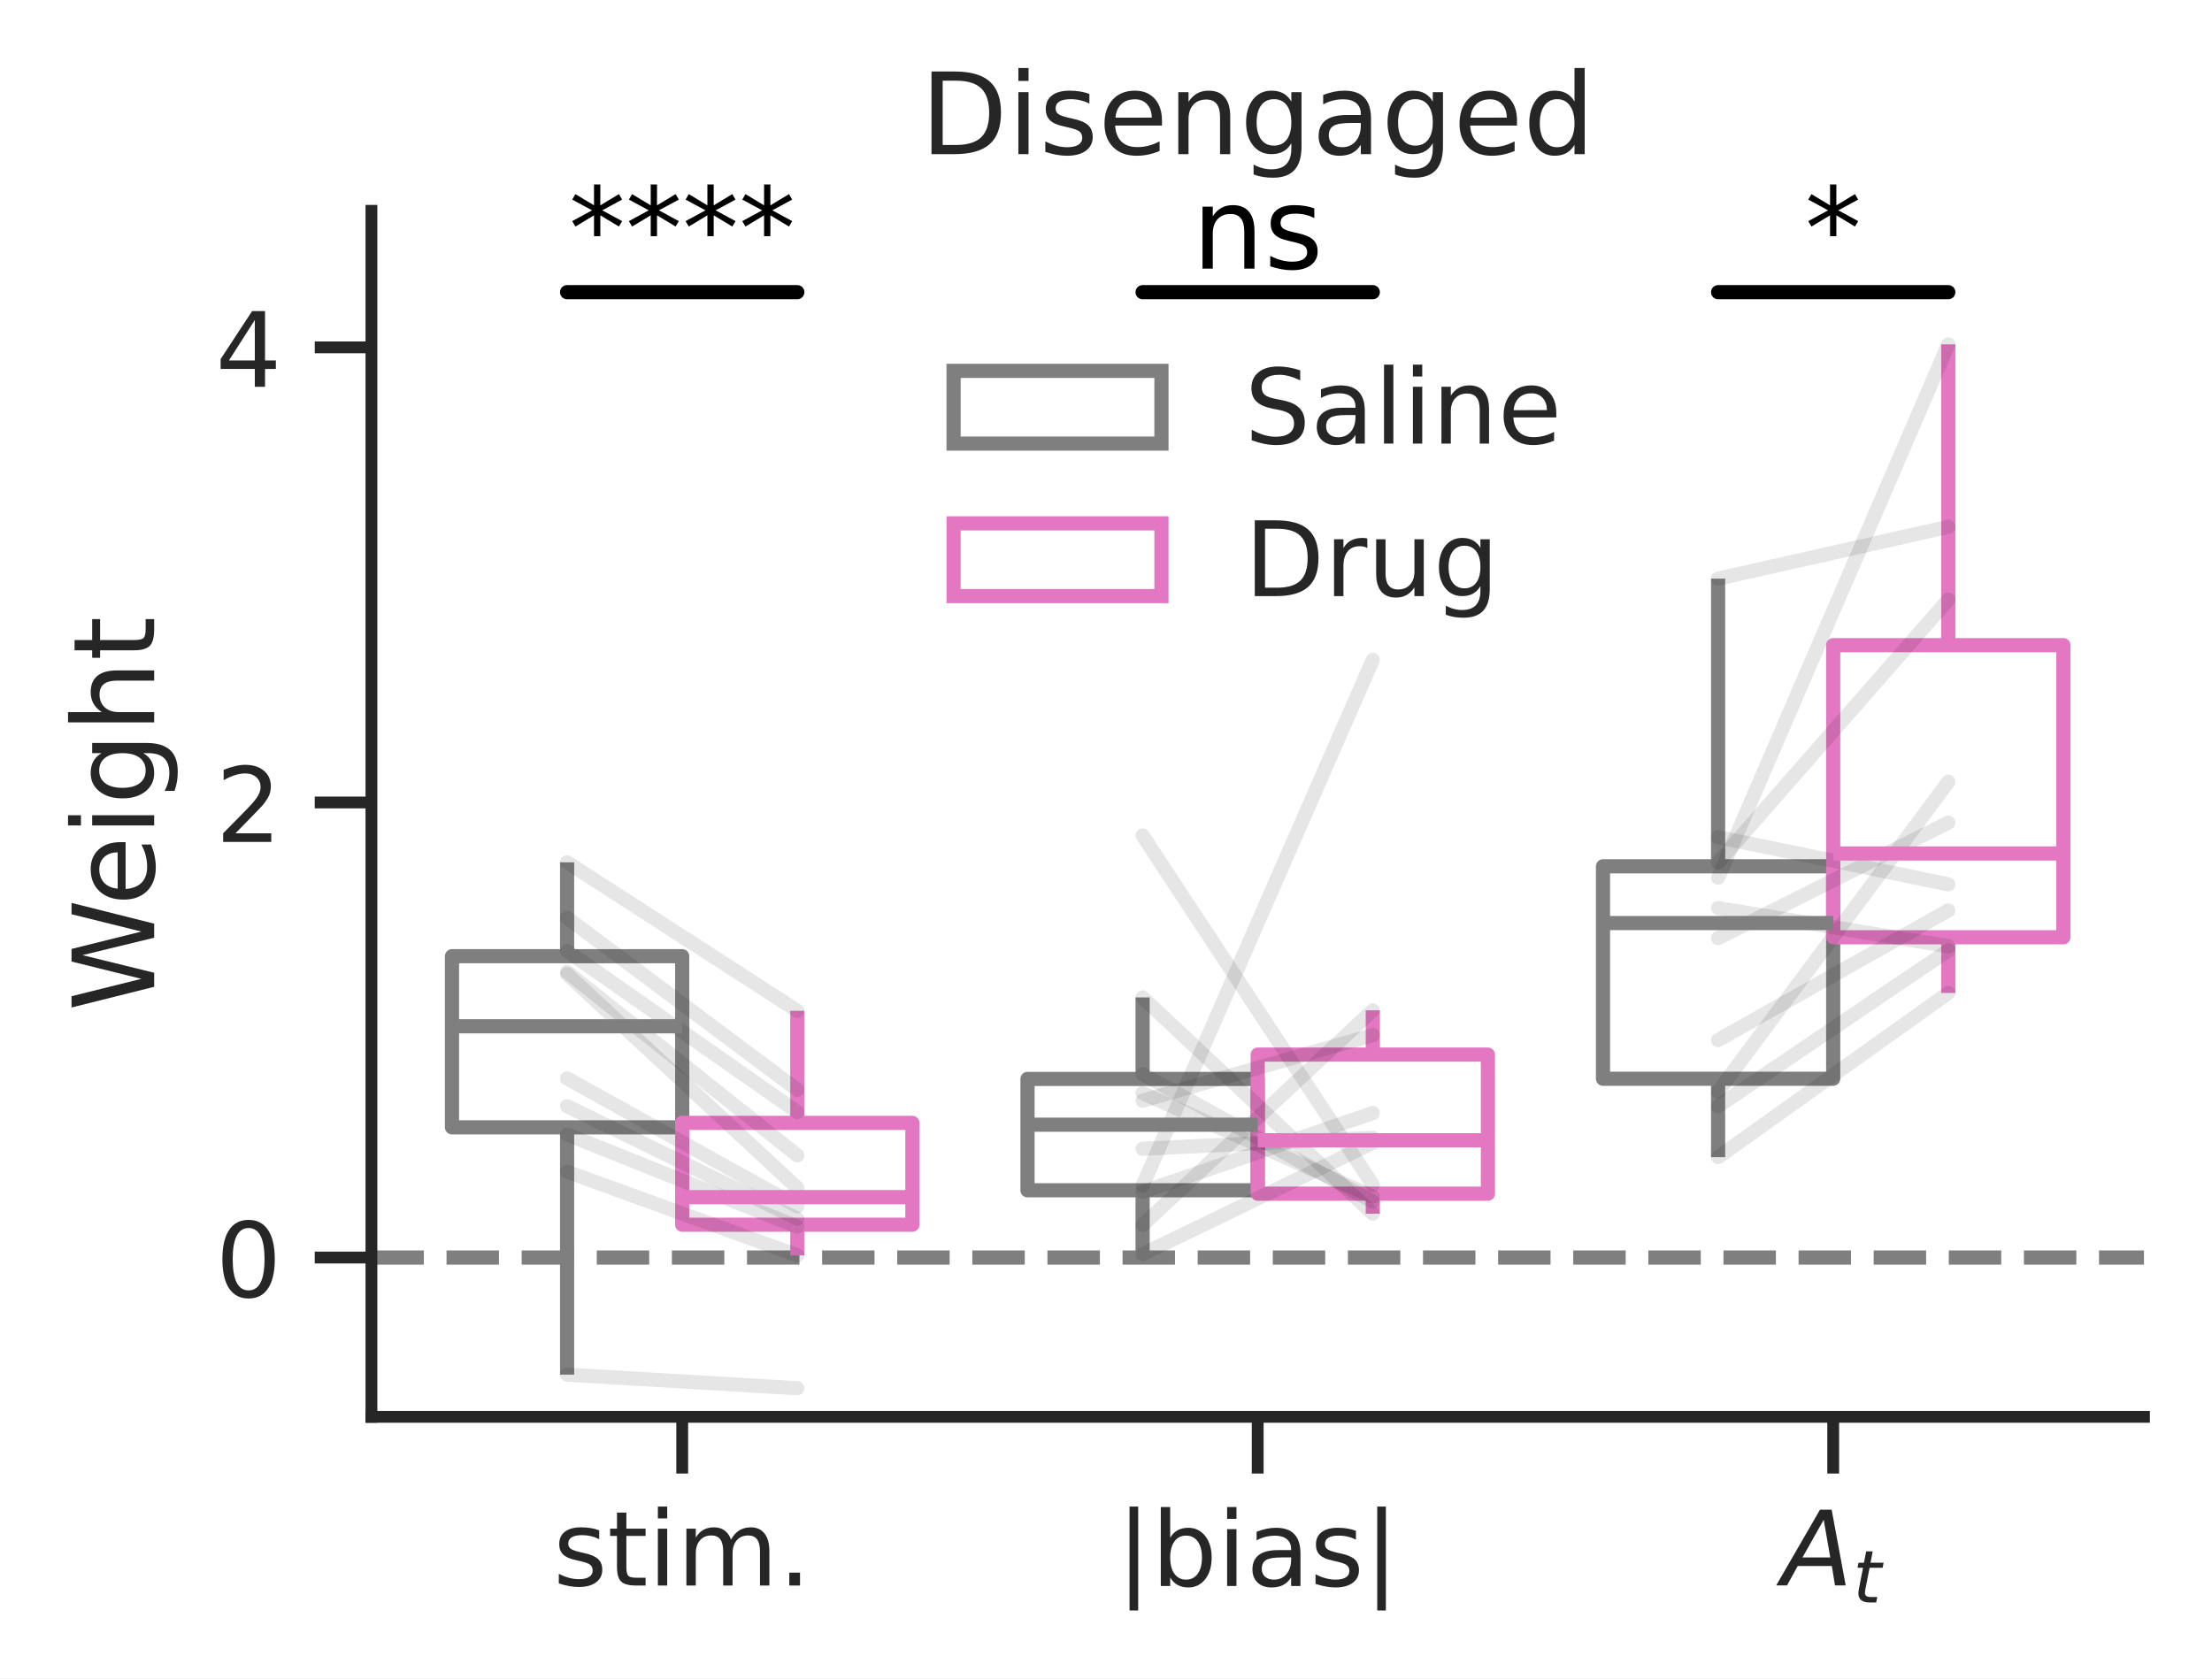
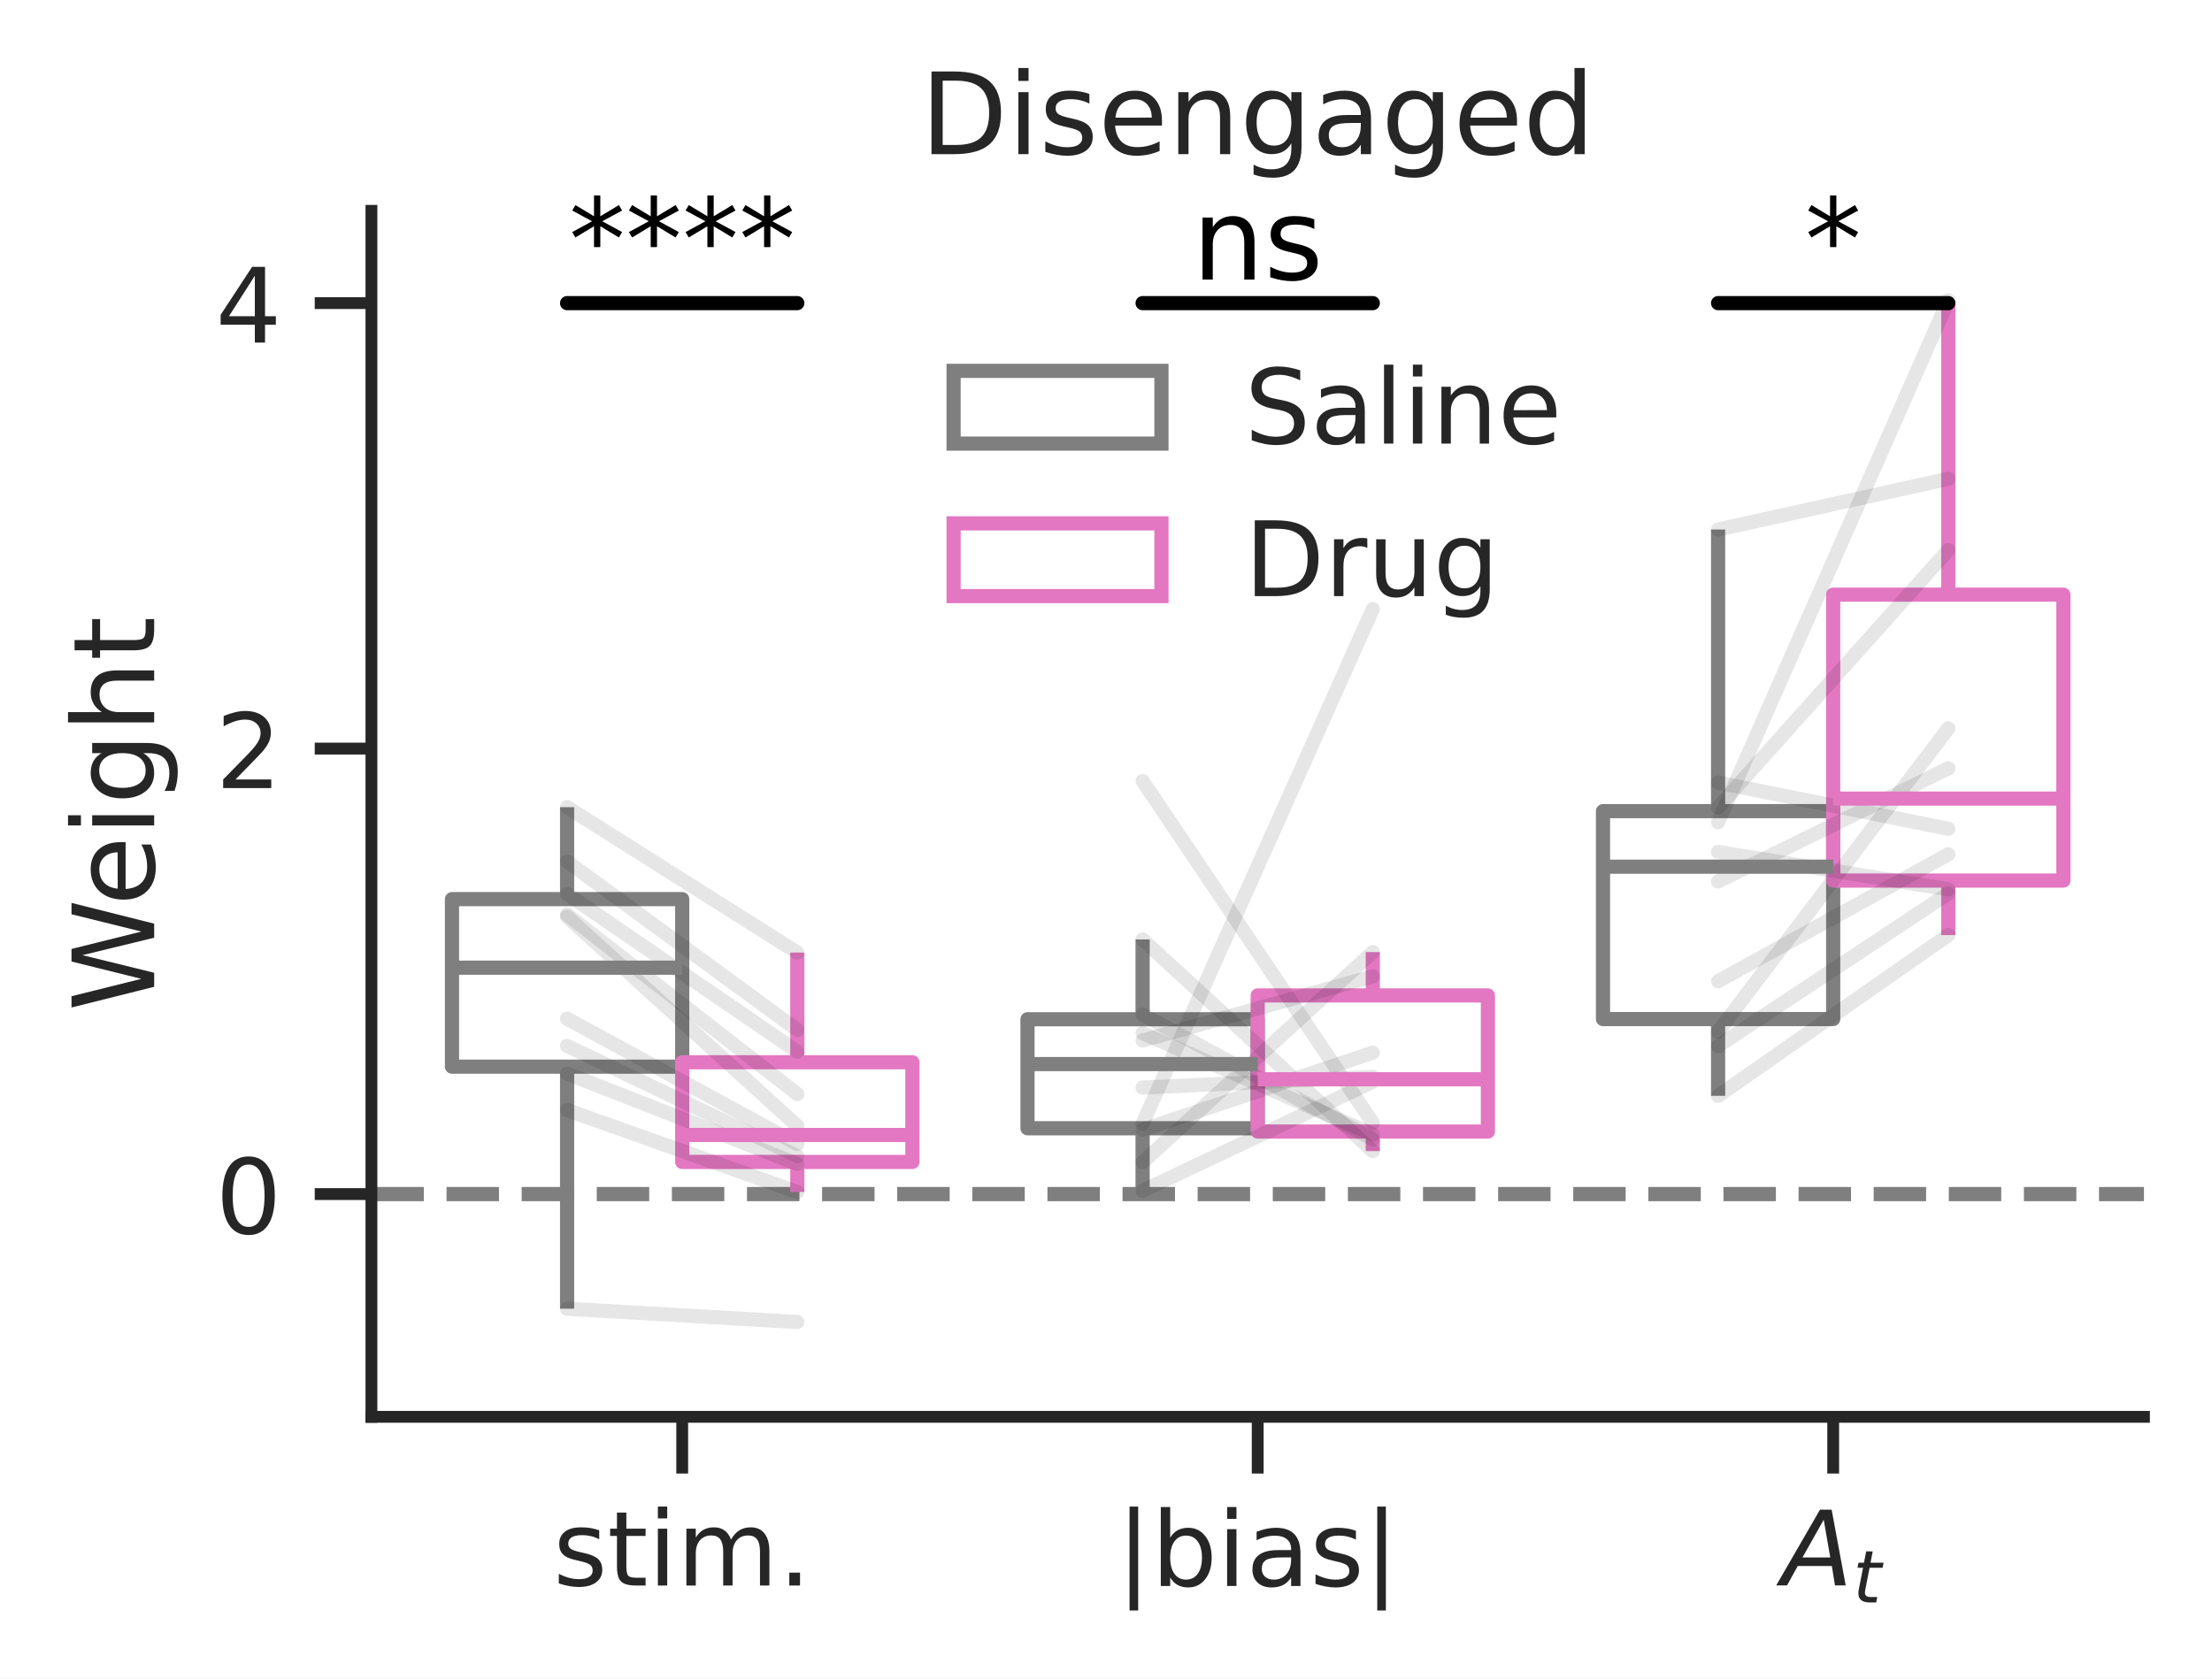
<svg xmlns="http://www.w3.org/2000/svg" xmlns:xlink="http://www.w3.org/1999/xlink" width="234.12pt" height="177.69pt" viewBox="0 0 234.12 177.69" version="1.1">
  <defs>
    <style type="text/css">*{stroke-linejoin: round; stroke-linecap: butt}</style>
  </defs>
  <g id="figure_1">
    <g id="patch_1">
      <path d="M 0 177.69  L 234.12 177.69  L 234.12 0  L 0 0  z " style="fill: #ffffff" />
    </g>
    <g id="axes_1">
      <g id="patch_2">
        <path d="M 39.312 149.99  L 226.92 149.99  L 226.92 22.318  L 39.312 22.318  z " style="fill: #ffffff" />
      </g>
      <g id="matplotlib.axis_1">
        <g id="xtick_1">
          <g id="line2d_1">
            <defs>
-               <path id="m1b01819661" d="M 0 0  L 0 6  " style="stroke: #262626; stroke-width: 1.25" />
+               <path id="m2afc6955aa" d="M 0 0  L 0 6  " style="stroke: #262626; stroke-width: 1.25" />
            </defs>
            <g>
-               <use xlink:href="#m1b01819661" x="72.205" y="149.99" style="fill: #262626; stroke: #262626; stroke-width: 1.25" />
+               <use xlink:href="#m2afc6955aa" x="72.205" y="149.99" style="fill: #262626; stroke: #262626; stroke-width: 1.25" />
            </g>
          </g>
          <g id="text_1">
            <g style="fill: #262626" transform="translate(58.55003 167.8478) scale(0.11 -0.11)">
              <defs>
                <path id="DejaVuSans-73" d="M 2834 3397  L 2834 2853  Q 2591 2978 2328 3040  Q 2066 3103 1784 3103  Q 1356 3103 1142 2972  Q 928 2841 928 2578  Q 928 2378 1081 2264  Q 1234 2150 1697 2047  L 1894 2003  Q 2506 1872 2764 1633  Q 3022 1394 3022 966  Q 3022 478 2636 193  Q 2250 -91 1575 -91  Q 1294 -91 989 -36  Q 684 19 347 128  L 347 722  Q 666 556 975 473  Q 1284 391 1588 391  Q 1994 391 2212 530  Q 2431 669 2431 922  Q 2431 1156 2273 1281  Q 2116 1406 1581 1522  L 1381 1569  Q 847 1681 609 1914  Q 372 2147 372 2553  Q 372 3047 722 3315  Q 1072 3584 1716 3584  Q 2034 3584 2315 3537  Q 2597 3491 2834 3397  z " transform="scale(0.015625)" />
                <path id="DejaVuSans-74" d="M 1172 4494  L 1172 3500  L 2356 3500  L 2356 3053  L 1172 3053  L 1172 1153  Q 1172 725 1289 603  Q 1406 481 1766 481  L 2356 481  L 2356 0  L 1766 0  Q 1100 0 847 248  Q 594 497 594 1153  L 594 3053  L 172 3053  L 172 3500  L 594 3500  L 594 4494  L 1172 4494  z " transform="scale(0.015625)" />
                <path id="DejaVuSans-69" d="M 603 3500  L 1178 3500  L 1178 0  L 603 0  L 603 3500  z M 603 4863  L 1178 4863  L 1178 4134  L 603 4134  L 603 4863  z " transform="scale(0.015625)" />
                <path id="DejaVuSans-6d" d="M 3328 2828  Q 3544 3216 3844 3400  Q 4144 3584 4550 3584  Q 5097 3584 5394 3201  Q 5691 2819 5691 2113  L 5691 0  L 5113 0  L 5113 2094  Q 5113 2597 4934 2840  Q 4756 3084 4391 3084  Q 3944 3084 3684 2787  Q 3425 2491 3425 1978  L 3425 0  L 2847 0  L 2847 2094  Q 2847 2600 2669 2842  Q 2491 3084 2119 3084  Q 1678 3084 1418 2786  Q 1159 2488 1159 1978  L 1159 0  L 581 0  L 581 3500  L 1159 3500  L 1159 2956  Q 1356 3278 1631 3431  Q 1906 3584 2284 3584  Q 2666 3584 2933 3390  Q 3200 3197 3328 2828  z " transform="scale(0.015625)" />
                <path id="DejaVuSans-2e" d="M 684 794  L 1344 794  L 1344 0  L 684 0  L 684 794  z " transform="scale(0.015625)" />
              </defs>
              <use xlink:href="#DejaVuSans-73" />
              <use xlink:href="#DejaVuSans-74" transform="translate(52.09961 0)" />
              <use xlink:href="#DejaVuSans-69" transform="translate(91.30859 0)" />
              <use xlink:href="#DejaVuSans-6d" transform="translate(119.0918 0)" />
              <use xlink:href="#DejaVuSans-2e" transform="translate(216.5039 0)" />
            </g>
          </g>
        </g>
        <g id="xtick_2">
          <g id="line2d_2">
            <g>
-               <use xlink:href="#m1b01819661" x="133.116" y="149.99" style="fill: #262626; stroke: #262626; stroke-width: 1.25" />
+               <use xlink:href="#m2afc6955aa" x="133.116" y="149.99" style="fill: #262626; stroke: #262626; stroke-width: 1.25" />
            </g>
          </g>
          <g id="text_2">
            <g style="fill: #262626" transform="translate(118.1552 167.8959) scale(0.11 -0.11)">
              <defs>
                <path id="DejaVuSans-7c" d="M 1344 4891  L 1344 -1509  L 813 -1509  L 813 4891  L 1344 4891  z " transform="scale(0.015625)" />
                <path id="DejaVuSans-62" d="M 3116 1747  Q 3116 2381 2855 2742  Q 2594 3103 2138 3103  Q 1681 3103 1420 2742  Q 1159 2381 1159 1747  Q 1159 1113 1420 752  Q 1681 391 2138 391  Q 2594 391 2855 752  Q 3116 1113 3116 1747  z M 1159 2969  Q 1341 3281 1617 3432  Q 1894 3584 2278 3584  Q 2916 3584 3314 3078  Q 3713 2572 3713 1747  Q 3713 922 3314 415  Q 2916 -91 2278 -91  Q 1894 -91 1617 61  Q 1341 213 1159 525  L 1159 0  L 581 0  L 581 4863  L 1159 4863  L 1159 2969  z " transform="scale(0.015625)" />
                <path id="DejaVuSans-61" d="M 2194 1759  Q 1497 1759 1228 1600  Q 959 1441 959 1056  Q 959 750 1161 570  Q 1363 391 1709 391  Q 2188 391 2477 730  Q 2766 1069 2766 1631  L 2766 1759  L 2194 1759  z M 3341 1997  L 3341 0  L 2766 0  L 2766 531  Q 2569 213 2275 61  Q 1981 -91 1556 -91  Q 1019 -91 701 211  Q 384 513 384 1019  Q 384 1609 779 1909  Q 1175 2209 1959 2209  L 2766 2209  L 2766 2266  Q 2766 2663 2505 2880  Q 2244 3097 1772 3097  Q 1472 3097 1187 3025  Q 903 2953 641 2809  L 641 3341  Q 956 3463 1253 3523  Q 1550 3584 1831 3584  Q 2591 3584 2966 3190  Q 3341 2797 3341 1997  z " transform="scale(0.015625)" />
              </defs>
              <use xlink:href="#DejaVuSans-7c" />
              <use xlink:href="#DejaVuSans-62" transform="translate(33.69141 0)" />
              <use xlink:href="#DejaVuSans-69" transform="translate(97.16797 0)" />
              <use xlink:href="#DejaVuSans-61" transform="translate(124.9512 0)" />
              <use xlink:href="#DejaVuSans-73" transform="translate(186.2305 0)" />
              <use xlink:href="#DejaVuSans-7c" transform="translate(238.3301 0)" />
            </g>
          </g>
        </g>
        <g id="xtick_3">
          <g id="line2d_3">
            <g>
-               <use xlink:href="#m1b01819661" x="194.027" y="149.99" style="fill: #262626; stroke: #262626; stroke-width: 1.25" />
+               <use xlink:href="#m2afc6955aa" x="194.027" y="149.99" style="fill: #262626; stroke: #262626; stroke-width: 1.25" />
            </g>
          </g>
          <g id="text_3">
            <g style="fill: #262626" transform="translate(188.5824 167.8478) scale(0.11 -0.11)">
              <defs>
                <path id="DejaVuSans-Oblique-41" d="M 2356 4666  L 3072 4666  L 3938 0  L 3278 0  L 3084 1197  L 984 1197  L 325 0  L -341 0  L 2356 4666  z M 2584 4044  L 1275 1722  L 2988 1722  L 2584 4044  z " transform="scale(0.015625)" />
                <path id="DejaVuSans-Oblique-74" d="M 2706 3500  L 2619 3053  L 1472 3053  L 1100 1153  Q 1081 1047 1072 975  Q 1063 903 1063 863  Q 1063 663 1183 572  Q 1303 481 1569 481  L 2150 481  L 2053 0  L 1503 0  Q 991 0 739 200  Q 488 400 488 806  Q 488 878 497 964  Q 506 1050 525 1153  L 897 3053  L 409 3053  L 500 3500  L 978 3500  L 1172 4494  L 1747 4494  L 1556 3500  L 2706 3500  z " transform="scale(0.015625)" />
              </defs>
              <use xlink:href="#DejaVuSans-Oblique-41" transform="translate(0 0.09375)" />
              <use xlink:href="#DejaVuSans-Oblique-74" transform="translate(68.4082 -16.3125) scale(0.7)" />
            </g>
          </g>
        </g>
      </g>
      <g id="matplotlib.axis_2">
        <g id="ytick_1">
          <g id="line2d_4">
            <defs>
-               <path id="m01fb4a9cd2" d="M 0 0  L -6 0  " style="stroke: #262626; stroke-width: 1.25" />
+               <path id="mc8a23ce15f" d="M 0 0  L -6 0  " style="stroke: #262626; stroke-width: 1.25" />
            </defs>
            <g>
-               <use xlink:href="#m01fb4a9cd2" x="39.312" y="133.127" style="fill: #262626; stroke: #262626; stroke-width: 1.25" />
+               <use xlink:href="#mc8a23ce15f" x="39.312" y="126.409" style="fill: #262626; stroke: #262626; stroke-width: 1.25" />
            </g>
          </g>
          <g id="text_4">
-             <g style="fill: #262626" transform="translate(22.81375 137.3064) scale(0.11 -0.11)">
+             <g style="fill: #262626" transform="translate(22.81375 130.5886) scale(0.11 -0.11)">
              <defs>
                <path id="DejaVuSans-30" d="M 2034 4250  Q 1547 4250 1301 3770  Q 1056 3291 1056 2328  Q 1056 1369 1301 889  Q 1547 409 2034 409  Q 2525 409 2770 889  Q 3016 1369 3016 2328  Q 3016 3291 2770 3770  Q 2525 4250 2034 4250  z M 2034 4750  Q 2819 4750 3233 4129  Q 3647 3509 3647 2328  Q 3647 1150 3233 529  Q 2819 -91 2034 -91  Q 1250 -91 836 529  Q 422 1150 422 2328  Q 422 3509 836 4129  Q 1250 4750 2034 4750  z " transform="scale(0.015625)" />
              </defs>
              <use xlink:href="#DejaVuSans-30" />
            </g>
          </g>
        </g>
        <g id="ytick_2">
          <g id="line2d_5">
            <g>
-               <use xlink:href="#m01fb4a9cd2" x="39.312" y="84.949" style="fill: #262626; stroke: #262626; stroke-width: 1.25" />
+               <use xlink:href="#mc8a23ce15f" x="39.312" y="79.249" style="fill: #262626; stroke: #262626; stroke-width: 1.25" />
            </g>
          </g>
          <g id="text_5">
-             <g style="fill: #262626" transform="translate(22.81375 89.12852) scale(0.11 -0.11)">
+             <g style="fill: #262626" transform="translate(22.81375 83.42848) scale(0.11 -0.11)">
              <defs>
                <path id="DejaVuSans-32" d="M 1228 531  L 3431 531  L 3431 0  L 469 0  L 469 531  Q 828 903 1448 1529  Q 2069 2156 2228 2338  Q 2531 2678 2651 2914  Q 2772 3150 2772 3378  Q 2772 3750 2511 3984  Q 2250 4219 1831 4219  Q 1534 4219 1204 4116  Q 875 4013 500 3803  L 500 4441  Q 881 4594 1212 4672  Q 1544 4750 1819 4750  Q 2544 4750 2975 4387  Q 3406 4025 3406 3419  Q 3406 3131 3298 2873  Q 3191 2616 2906 2266  Q 2828 2175 2409 1742  Q 1991 1309 1228 531  z " transform="scale(0.015625)" />
              </defs>
              <use xlink:href="#DejaVuSans-32" />
            </g>
          </g>
        </g>
        <g id="ytick_3">
          <g id="line2d_6">
            <g>
-               <use xlink:href="#m01fb4a9cd2" x="39.312" y="36.771" style="fill: #262626; stroke: #262626; stroke-width: 1.25" />
+               <use xlink:href="#mc8a23ce15f" x="39.312" y="32.089" style="fill: #262626; stroke: #262626; stroke-width: 1.25" />
            </g>
          </g>
          <g id="text_6">
-             <g style="fill: #262626" transform="translate(22.81375 40.95063) scale(0.11 -0.11)">
+             <g style="fill: #262626" transform="translate(22.81375 36.26836) scale(0.11 -0.11)">
              <defs>
                <path id="DejaVuSans-34" d="M 2419 4116  L 825 1625  L 2419 1625  L 2419 4116  z M 2253 4666  L 3047 4666  L 3047 1625  L 3713 1625  L 3713 1100  L 3047 1100  L 3047 0  L 2419 0  L 2419 1100  L 313 1100  L 313 1709  L 2253 4666  z " transform="scale(0.015625)" />
              </defs>
              <use xlink:href="#DejaVuSans-34" />
            </g>
          </g>
        </g>
        <g id="text_7">
          <g style="fill: #262626" transform="translate(16.31812 107.0563) rotate(-90) scale(0.12 -0.12)">
            <defs>
              <path id="DejaVuSans-57" d="M 213 4666  L 850 4666  L 1831 722  L 2809 4666  L 3519 4666  L 4500 722  L 5478 4666  L 6119 4666  L 4947 0  L 4153 0  L 3169 4050  L 2175 0  L 1381 0  L 213 4666  z " transform="scale(0.015625)" />
              <path id="DejaVuSans-65" d="M 3597 1894  L 3597 1613  L 953 1613  Q 991 1019 1311 708  Q 1631 397 2203 397  Q 2534 397 2845 478  Q 3156 559 3463 722  L 3463 178  Q 3153 47 2828 -22  Q 2503 -91 2169 -91  Q 1331 -91 842 396  Q 353 884 353 1716  Q 353 2575 817 3079  Q 1281 3584 2069 3584  Q 2775 3584 3186 3129  Q 3597 2675 3597 1894  z M 3022 2063  Q 3016 2534 2758 2815  Q 2500 3097 2075 3097  Q 1594 3097 1305 2825  Q 1016 2553 972 2059  L 3022 2063  z " transform="scale(0.015625)" />
              <path id="DejaVuSans-67" d="M 2906 1791  Q 2906 2416 2648 2759  Q 2391 3103 1925 3103  Q 1463 3103 1205 2759  Q 947 2416 947 1791  Q 947 1169 1205 825  Q 1463 481 1925 481  Q 2391 481 2648 825  Q 2906 1169 2906 1791  z M 3481 434  Q 3481 -459 3084 -895  Q 2688 -1331 1869 -1331  Q 1566 -1331 1297 -1286  Q 1028 -1241 775 -1147  L 775 -588  Q 1028 -725 1275 -790  Q 1522 -856 1778 -856  Q 2344 -856 2625 -561  Q 2906 -266 2906 331  L 2906 616  Q 2728 306 2450 153  Q 2172 0 1784 0  Q 1141 0 747 490  Q 353 981 353 1791  Q 353 2603 747 3093  Q 1141 3584 1784 3584  Q 2172 3584 2450 3431  Q 2728 3278 2906 2969  L 2906 3500  L 3481 3500  L 3481 434  z " transform="scale(0.015625)" />
              <path id="DejaVuSans-68" d="M 3513 2113  L 3513 0  L 2938 0  L 2938 2094  Q 2938 2591 2744 2837  Q 2550 3084 2163 3084  Q 1697 3084 1428 2787  Q 1159 2491 1159 1978  L 1159 0  L 581 0  L 581 4863  L 1159 4863  L 1159 2956  Q 1366 3272 1645 3428  Q 1925 3584 2291 3584  Q 2894 3584 3203 3211  Q 3513 2838 3513 2113  z " transform="scale(0.015625)" />
            </defs>
            <use xlink:href="#DejaVuSans-57" />
            <use xlink:href="#DejaVuSans-65" transform="translate(93.00195 0)" />
            <use xlink:href="#DejaVuSans-69" transform="translate(154.5254 0)" />
            <use xlink:href="#DejaVuSans-67" transform="translate(182.3086 0)" />
            <use xlink:href="#DejaVuSans-68" transform="translate(245.7852 0)" />
            <use xlink:href="#DejaVuSans-74" transform="translate(309.1641 0)" />
          </g>
        </g>
      </g>
      <g id="patch_3">
-         <path d="M 72.205 133.127  L 72.205 133.127  L 72.205 133.127  L 72.205 133.127  L 72.205 133.127  z " clip-path="url(#p463e6bb4c5)" style="fill: none; stroke: #7f7f7f; stroke-width: 1.5; stroke-linejoin: miter" />
+         <path d="M 72.205 126.409  L 72.205 126.409  L 72.205 126.409  L 72.205 126.409  L 72.205 126.409  z " clip-path="url(#p163ed04d65)" style="fill: none; stroke: #7f7f7f; stroke-width: 1.5; stroke-linejoin: miter" />
      </g>
      <g id="patch_4">
-         <path d="M 72.205 133.127  L 72.205 133.127  L 72.205 133.127  L 72.205 133.127  L 72.205 133.127  z " clip-path="url(#p463e6bb4c5)" style="fill: none; stroke: #e377c2; stroke-width: 1.5; stroke-linejoin: miter" />
+         <path d="M 72.205 126.409  L 72.205 126.409  L 72.205 126.409  L 72.205 126.409  L 72.205 126.409  z " clip-path="url(#p163ed04d65)" style="fill: none; stroke: #e377c2; stroke-width: 1.5; stroke-linejoin: miter" />
      </g>
      <g id="line2d_7">
-         <path d="M 39.312 133.127  L 226.92 133.127  " clip-path="url(#p463e6bb4c5)" style="fill: none; stroke-dasharray: 5.55,2.4; stroke-dashoffset: 0; stroke: #7f7f7f; stroke-width: 1.5" />
+         <path d="M 39.312 126.409  L 226.92 126.409  " clip-path="url(#p163ed04d65)" style="fill: none; stroke-dasharray: 5.55,2.4; stroke-dashoffset: 0; stroke: #7f7f7f; stroke-width: 1.5" />
      </g>
      <g id="line2d_8">
-         <path d="M 47.84 119.346  L 72.205 119.346  L 72.205 101.226  L 47.84 101.226  L 47.84 119.346  " clip-path="url(#p463e6bb4c5)" style="fill: none; stroke: #7f7f7f; stroke-width: 1.5; stroke-linecap: round" />
+         <path d="M 47.84 112.92  L 72.205 112.92  L 72.205 95.182  L 47.84 95.182  L 47.84 112.92  " clip-path="url(#p163ed04d65)" style="fill: none; stroke: #7f7f7f; stroke-width: 1.5; stroke-linecap: round" />
      </g>
      <g id="line2d_9">
-         <path d="M 60.022 119.346  L 60.022 145.525  " clip-path="url(#p463e6bb4c5)" style="fill: none; stroke: #7f7f7f; stroke-width: 1.5" />
+         <path d="M 60.022 112.92  L 60.022 138.545  " clip-path="url(#p163ed04d65)" style="fill: none; stroke: #7f7f7f; stroke-width: 1.5" />
      </g>
      <g id="line2d_10">
-         <path d="M 60.022 101.226  L 60.022 91.286  " clip-path="url(#p463e6bb4c5)" style="fill: none; stroke: #7f7f7f; stroke-width: 1.5" />
+         <path d="M 60.022 95.182  L 60.022 85.452  " clip-path="url(#p163ed04d65)" style="fill: none; stroke: #7f7f7f; stroke-width: 1.5" />
      </g>
      <g id="line2d_11">
-         <path d="M 108.751 126.009  L 133.116 126.009  L 133.116 114.218  L 108.751 114.218  L 108.751 126.009  " clip-path="url(#p463e6bb4c5)" style="fill: none; stroke: #7f7f7f; stroke-width: 1.5; stroke-linecap: round" />
+         <path d="M 108.751 119.442  L 133.116 119.442  L 133.116 107.9  L 108.751 107.9  L 108.751 119.442  " clip-path="url(#p163ed04d65)" style="fill: none; stroke: #7f7f7f; stroke-width: 1.5; stroke-linecap: round" />
      </g>
      <g id="line2d_12">
-         <path d="M 120.934 126.009  L 120.934 132.768  " clip-path="url(#p463e6bb4c5)" style="fill: none; stroke: #7f7f7f; stroke-width: 1.5" />
+         <path d="M 120.934 119.442  L 120.934 126.058  " clip-path="url(#p163ed04d65)" style="fill: none; stroke: #7f7f7f; stroke-width: 1.5" />
      </g>
      <g id="line2d_13">
-         <path d="M 120.934 114.218  L 120.934 105.591  " clip-path="url(#p463e6bb4c5)" style="fill: none; stroke: #7f7f7f; stroke-width: 1.5" />
+         <path d="M 120.934 107.9  L 120.934 99.455  " clip-path="url(#p163ed04d65)" style="fill: none; stroke: #7f7f7f; stroke-width: 1.5" />
      </g>
      <g id="line2d_14">
-         <path d="M 169.663 114.199  L 194.027 114.199  L 194.027 91.71  L 169.663 91.71  L 169.663 114.199  " clip-path="url(#p463e6bb4c5)" style="fill: none; stroke: #7f7f7f; stroke-width: 1.5; stroke-linecap: round" />
+         <path d="M 169.663 107.881  L 194.027 107.881  L 194.027 85.867  L 169.663 85.867  L 169.663 107.881  " clip-path="url(#p163ed04d65)" style="fill: none; stroke: #7f7f7f; stroke-width: 1.5; stroke-linecap: round" />
      </g>
      <g id="line2d_15">
-         <path d="M 181.845 114.199  L 181.845 122.501  " clip-path="url(#p463e6bb4c5)" style="fill: none; stroke: #7f7f7f; stroke-width: 1.5" />
+         <path d="M 181.845 107.881  L 181.845 116.008  " clip-path="url(#p163ed04d65)" style="fill: none; stroke: #7f7f7f; stroke-width: 1.5" />
      </g>
      <g id="line2d_16">
-         <path d="M 181.845 91.71  L 181.845 61.259  " clip-path="url(#p463e6bb4c5)" style="fill: none; stroke: #7f7f7f; stroke-width: 1.5" />
+         <path d="M 181.845 85.867  L 181.845 56.059  " clip-path="url(#p163ed04d65)" style="fill: none; stroke: #7f7f7f; stroke-width: 1.5" />
      </g>
      <g id="line2d_17">
-         <path d="M 72.205 129.65  L 96.569 129.65  L 96.569 118.87  L 72.205 118.87  L 72.205 129.65  " clip-path="url(#p463e6bb4c5)" style="fill: none; stroke: #e377c2; stroke-width: 1.5; stroke-linecap: round" />
+         <path d="M 72.205 123.006  L 96.569 123.006  L 96.569 112.453  L 72.205 112.453  L 72.205 123.006  " clip-path="url(#p163ed04d65)" style="fill: none; stroke: #e377c2; stroke-width: 1.5; stroke-linecap: round" />
      </g>
      <g id="line2d_18">
-         <path d="M 84.387 129.65  L 84.387 132.899  " clip-path="url(#p463e6bb4c5)" style="fill: none; stroke: #e377c2; stroke-width: 1.5" />
+         <path d="M 84.387 123.006  L 84.387 126.186  " clip-path="url(#p163ed04d65)" style="fill: none; stroke: #e377c2; stroke-width: 1.5" />
      </g>
      <g id="line2d_19">
-         <path d="M 84.387 118.87  L 84.387 107.005  " clip-path="url(#p463e6bb4c5)" style="fill: none; stroke: #e377c2; stroke-width: 1.5" />
+         <path d="M 84.387 112.453  L 84.387 100.839  " clip-path="url(#p163ed04d65)" style="fill: none; stroke: #e377c2; stroke-width: 1.5" />
      </g>
      <g id="line2d_20">
-         <path d="M 133.116 126.365  L 157.481 126.365  L 157.481 111.643  L 133.116 111.643  L 133.116 126.365  " clip-path="url(#p463e6bb4c5)" style="fill: none; stroke: #e377c2; stroke-width: 1.5; stroke-linecap: round" />
+         <path d="M 133.116 119.79  L 157.481 119.79  L 157.481 105.379  L 133.116 105.379  L 133.116 119.79  " clip-path="url(#p163ed04d65)" style="fill: none; stroke: #e377c2; stroke-width: 1.5; stroke-linecap: round" />
      </g>
      <g id="line2d_21">
-         <path d="M 145.298 126.365  L 145.298 128.483  " clip-path="url(#p463e6bb4c5)" style="fill: none; stroke: #e377c2; stroke-width: 1.5" />
+         <path d="M 145.298 119.79  L 145.298 121.864  " clip-path="url(#p163ed04d65)" style="fill: none; stroke: #e377c2; stroke-width: 1.5" />
      </g>
      <g id="line2d_22">
-         <path d="M 145.298 111.643  L 145.298 106.955  " clip-path="url(#p463e6bb4c5)" style="fill: none; stroke: #e377c2; stroke-width: 1.5" />
+         <path d="M 145.298 105.379  L 145.298 100.79  " clip-path="url(#p163ed04d65)" style="fill: none; stroke: #e377c2; stroke-width: 1.5" />
      </g>
      <g id="line2d_23">
-         <path d="M 194.027 99.221  L 218.392 99.221  L 218.392 68.3  L 194.027 68.3  L 194.027 99.221  " clip-path="url(#p463e6bb4c5)" style="fill: none; stroke: #e377c2; stroke-width: 1.5; stroke-linecap: round" />
+         <path d="M 194.027 93.22  L 218.392 93.22  L 218.392 62.952  L 194.027 62.952  L 194.027 93.22  " clip-path="url(#p163ed04d65)" style="fill: none; stroke: #e377c2; stroke-width: 1.5; stroke-linecap: round" />
      </g>
      <g id="line2d_24">
-         <path d="M 206.21 99.221  L 206.21 105.118  " clip-path="url(#p463e6bb4c5)" style="fill: none; stroke: #e377c2; stroke-width: 1.5" />
+         <path d="M 206.21 93.22  L 206.21 98.992  " clip-path="url(#p163ed04d65)" style="fill: none; stroke: #e377c2; stroke-width: 1.5" />
      </g>
      <g id="line2d_25">
-         <path d="M 206.21 68.3  L 206.21 36.457  " clip-path="url(#p463e6bb4c5)" style="fill: none; stroke: #e377c2; stroke-width: 1.5" />
+         <path d="M 206.21 62.952  L 206.21 31.781  " clip-path="url(#p163ed04d65)" style="fill: none; stroke: #e377c2; stroke-width: 1.5" />
      </g>
      <g id="line2d_26">
-         <path d="M 60.022 145.525  L 84.387 146.959  " clip-path="url(#p463e6bb4c5)" style="fill: none; stroke: #000000; stroke-opacity: 0.1; stroke-width: 1.5; stroke-linecap: round" />
+         <path d="M 60.022 138.545  L 84.387 139.949  " clip-path="url(#p163ed04d65)" style="fill: none; stroke: #000000; stroke-opacity: 0.1; stroke-width: 1.5; stroke-linecap: round" />
      </g>
      <g id="line2d_27">
-         <path d="M 60.022 124.039  L 84.387 132.899  " clip-path="url(#p463e6bb4c5)" style="fill: none; stroke: #000000; stroke-opacity: 0.1; stroke-width: 1.5; stroke-linecap: round" />
+         <path d="M 60.022 117.513  L 84.387 126.186  " clip-path="url(#p163ed04d65)" style="fill: none; stroke: #000000; stroke-opacity: 0.1; stroke-width: 1.5; stroke-linecap: round" />
      </g>
      <g id="line2d_28">
-         <path d="M 60.022 120.096  L 84.387 129.86  " clip-path="url(#p463e6bb4c5)" style="fill: none; stroke: #000000; stroke-opacity: 0.1; stroke-width: 1.5; stroke-linecap: round" />
+         <path d="M 60.022 113.653  L 84.387 123.211  " clip-path="url(#p163ed04d65)" style="fill: none; stroke: #000000; stroke-opacity: 0.1; stroke-width: 1.5; stroke-linecap: round" />
      </g>
      <g id="line2d_29">
-         <path d="M 60.022 117.099  L 84.387 129.02  " clip-path="url(#p463e6bb4c5)" style="fill: none; stroke: #000000; stroke-opacity: 0.1; stroke-width: 1.5; stroke-linecap: round" />
+         <path d="M 60.022 110.72  L 84.387 122.389  " clip-path="url(#p163ed04d65)" style="fill: none; stroke: #000000; stroke-opacity: 0.1; stroke-width: 1.5; stroke-linecap: round" />
      </g>
      <g id="line2d_30">
-         <path d="M 60.022 114.161  L 84.387 127.705  " clip-path="url(#p463e6bb4c5)" style="fill: none; stroke: #000000; stroke-opacity: 0.1; stroke-width: 1.5; stroke-linecap: round" />
+         <path d="M 60.022 107.844  L 84.387 121.101  " clip-path="url(#p163ed04d65)" style="fill: none; stroke: #000000; stroke-opacity: 0.1; stroke-width: 1.5; stroke-linecap: round" />
      </g>
      <g id="line2d_31">
-         <path d="M 60.022 103.122  L 84.387 125.76  " clip-path="url(#p463e6bb4c5)" style="fill: none; stroke: #000000; stroke-opacity: 0.1; stroke-width: 1.5; stroke-linecap: round" />
+         <path d="M 60.022 97.038  L 84.387 119.198  " clip-path="url(#p163ed04d65)" style="fill: none; stroke: #000000; stroke-opacity: 0.1; stroke-width: 1.5; stroke-linecap: round" />
      </g>
      <g id="line2d_32">
-         <path d="M 60.022 102.896  L 84.387 122.309  " clip-path="url(#p463e6bb4c5)" style="fill: none; stroke: #000000; stroke-opacity: 0.1; stroke-width: 1.5; stroke-linecap: round" />
+         <path d="M 60.022 96.817  L 84.387 115.819  " clip-path="url(#p163ed04d65)" style="fill: none; stroke: #000000; stroke-opacity: 0.1; stroke-width: 1.5; stroke-linecap: round" />
      </g>
      <g id="line2d_33">
-         <path d="M 60.022 100.669  L 84.387 117.724  " clip-path="url(#p463e6bb4c5)" style="fill: none; stroke: #000000; stroke-opacity: 0.1; stroke-width: 1.5; stroke-linecap: round" />
+         <path d="M 60.022 94.637  L 84.387 111.331  " clip-path="url(#p163ed04d65)" style="fill: none; stroke: #000000; stroke-opacity: 0.1; stroke-width: 1.5; stroke-linecap: round" />
      </g>
      <g id="line2d_34">
-         <path d="M 60.022 97.16  L 84.387 115.37  " clip-path="url(#p463e6bb4c5)" style="fill: none; stroke: #000000; stroke-opacity: 0.1; stroke-width: 1.5; stroke-linecap: round" />
+         <path d="M 60.022 91.202  L 84.387 109.027  " clip-path="url(#p163ed04d65)" style="fill: none; stroke: #000000; stroke-opacity: 0.1; stroke-width: 1.5; stroke-linecap: round" />
      </g>
      <g id="line2d_35">
-         <path d="M 60.022 91.286  L 84.387 107.005  " clip-path="url(#p463e6bb4c5)" style="fill: none; stroke: #000000; stroke-opacity: 0.1; stroke-width: 1.5; stroke-linecap: round" />
+         <path d="M 60.022 85.452  L 84.387 100.839  " clip-path="url(#p163ed04d65)" style="fill: none; stroke: #000000; stroke-opacity: 0.1; stroke-width: 1.5; stroke-linecap: round" />
      </g>
      <g id="line2d_36">
-         <path d="M 120.934 88.452  L 145.298 125.423  " clip-path="url(#p463e6bb4c5)" style="fill: none; stroke: #000000; stroke-opacity: 0.1; stroke-width: 1.5; stroke-linecap: round" />
+         <path d="M 120.934 82.678  L 145.298 118.868  " clip-path="url(#p163ed04d65)" style="fill: none; stroke: #000000; stroke-opacity: 0.1; stroke-width: 1.5; stroke-linecap: round" />
      </g>
      <g id="line2d_37">
-         <path d="M 120.934 132.768  L 145.298 120.975  " clip-path="url(#p463e6bb4c5)" style="fill: none; stroke: #000000; stroke-opacity: 0.1; stroke-width: 1.5; stroke-linecap: round" />
+         <path d="M 120.934 126.058  L 145.298 114.514  " clip-path="url(#p163ed04d65)" style="fill: none; stroke: #000000; stroke-opacity: 0.1; stroke-width: 1.5; stroke-linecap: round" />
      </g>
      <g id="line2d_38">
-         <path d="M 120.934 113.718  L 145.298 127.213  " clip-path="url(#p463e6bb4c5)" style="fill: none; stroke: #000000; stroke-opacity: 0.1; stroke-width: 1.5; stroke-linecap: round" />
+         <path d="M 120.934 107.41  L 145.298 120.62  " clip-path="url(#p163ed04d65)" style="fill: none; stroke: #000000; stroke-opacity: 0.1; stroke-width: 1.5; stroke-linecap: round" />
      </g>
      <g id="line2d_39">
-         <path d="M 120.934 115.719  L 145.298 126.679  " clip-path="url(#p463e6bb4c5)" style="fill: none; stroke: #000000; stroke-opacity: 0.1; stroke-width: 1.5; stroke-linecap: round" />
+         <path d="M 120.934 109.369  L 145.298 120.097  " clip-path="url(#p163ed04d65)" style="fill: none; stroke: #000000; stroke-opacity: 0.1; stroke-width: 1.5; stroke-linecap: round" />
      </g>
      <g id="line2d_40">
-         <path d="M 120.934 126.176  L 145.298 117.83  " clip-path="url(#p463e6bb4c5)" style="fill: none; stroke: #000000; stroke-opacity: 0.1; stroke-width: 1.5; stroke-linecap: round" />
+         <path d="M 120.934 119.605  L 145.298 111.435  " clip-path="url(#p163ed04d65)" style="fill: none; stroke: #000000; stroke-opacity: 0.1; stroke-width: 1.5; stroke-linecap: round" />
      </g>
      <g id="line2d_41">
-         <path d="M 120.934 125.509  L 145.298 69.854  " clip-path="url(#p463e6bb4c5)" style="fill: none; stroke: #000000; stroke-opacity: 0.1; stroke-width: 1.5; stroke-linecap: round" />
+         <path d="M 120.934 118.952  L 145.298 64.473  " clip-path="url(#p163ed04d65)" style="fill: none; stroke: #000000; stroke-opacity: 0.1; stroke-width: 1.5; stroke-linecap: round" />
      </g>
      <g id="line2d_42">
-         <path d="M 120.934 116.52  L 145.298 109.58  " clip-path="url(#p463e6bb4c5)" style="fill: none; stroke: #000000; stroke-opacity: 0.1; stroke-width: 1.5; stroke-linecap: round" />
+         <path d="M 120.934 110.153  L 145.298 103.36  " clip-path="url(#p163ed04d65)" style="fill: none; stroke: #000000; stroke-opacity: 0.1; stroke-width: 1.5; stroke-linecap: round" />
      </g>
      <g id="line2d_43">
-         <path d="M 120.934 129.686  L 145.298 106.955  " clip-path="url(#p463e6bb4c5)" style="fill: none; stroke: #000000; stroke-opacity: 0.1; stroke-width: 1.5; stroke-linecap: round" />
+         <path d="M 120.934 123.041  L 145.298 100.79  " clip-path="url(#p163ed04d65)" style="fill: none; stroke: #000000; stroke-opacity: 0.1; stroke-width: 1.5; stroke-linecap: round" />
      </g>
      <g id="line2d_44">
-         <path d="M 120.934 105.591  L 145.298 128.483  " clip-path="url(#p463e6bb4c5)" style="fill: none; stroke: #000000; stroke-opacity: 0.1; stroke-width: 1.5; stroke-linecap: round" />
+         <path d="M 120.934 99.455  L 145.298 121.864  " clip-path="url(#p163ed04d65)" style="fill: none; stroke: #000000; stroke-opacity: 0.1; stroke-width: 1.5; stroke-linecap: round" />
      </g>
      <g id="line2d_45">
-         <path d="M 120.934 121.609  L 145.298 120.451  " clip-path="url(#p463e6bb4c5)" style="fill: none; stroke: #000000; stroke-opacity: 0.1; stroke-width: 1.5; stroke-linecap: round" />
+         <path d="M 120.934 115.134  L 145.298 114.001  " clip-path="url(#p163ed04d65)" style="fill: none; stroke: #000000; stroke-opacity: 0.1; stroke-width: 1.5; stroke-linecap: round" />
      </g>
      <g id="line2d_46">
-         <path d="M 181.845 91.308  L 206.21 63.48  " clip-path="url(#p463e6bb4c5)" style="fill: none; stroke: #000000; stroke-opacity: 0.1; stroke-width: 1.5; stroke-linecap: round" />
+         <path d="M 181.845 85.473  L 206.21 58.234  " clip-path="url(#p163ed04d65)" style="fill: none; stroke: #000000; stroke-opacity: 0.1; stroke-width: 1.5; stroke-linecap: round" />
      </g>
      <g id="line2d_47">
-         <path d="M 181.845 61.259  L 206.21 55.768  " clip-path="url(#p463e6bb4c5)" style="fill: none; stroke: #000000; stroke-opacity: 0.1; stroke-width: 1.5; stroke-linecap: round" />
+         <path d="M 181.845 56.059  L 206.21 50.684  " clip-path="url(#p163ed04d65)" style="fill: none; stroke: #000000; stroke-opacity: 0.1; stroke-width: 1.5; stroke-linecap: round" />
      </g>
      <g id="line2d_48">
-         <path d="M 181.845 99.311  L 206.21 87.086  " clip-path="url(#p463e6bb4c5)" style="fill: none; stroke: #000000; stroke-opacity: 0.1; stroke-width: 1.5; stroke-linecap: round" />
+         <path d="M 181.845 93.308  L 206.21 81.34  " clip-path="url(#p163ed04d65)" style="fill: none; stroke: #000000; stroke-opacity: 0.1; stroke-width: 1.5; stroke-linecap: round" />
      </g>
      <g id="line2d_49">
-         <path d="M 181.845 92.918  L 206.21 36.457  " clip-path="url(#p463e6bb4c5)" style="fill: none; stroke: #000000; stroke-opacity: 0.1; stroke-width: 1.5; stroke-linecap: round" />
+         <path d="M 181.845 87.049  L 206.21 31.781  " clip-path="url(#p163ed04d65)" style="fill: none; stroke: #000000; stroke-opacity: 0.1; stroke-width: 1.5; stroke-linecap: round" />
      </g>
      <g id="line2d_50">
-         <path d="M 181.845 96.129  L 206.21 100.169  " clip-path="url(#p463e6bb4c5)" style="fill: none; stroke: #000000; stroke-opacity: 0.1; stroke-width: 1.5; stroke-linecap: round" />
+         <path d="M 181.845 90.193  L 206.21 94.147  " clip-path="url(#p163ed04d65)" style="fill: none; stroke: #000000; stroke-opacity: 0.1; stroke-width: 1.5; stroke-linecap: round" />
      </g>
      <g id="line2d_51">
-         <path d="M 181.845 122.501  L 206.21 105.118  " clip-path="url(#p463e6bb4c5)" style="fill: none; stroke: #000000; stroke-opacity: 0.1; stroke-width: 1.5; stroke-linecap: round" />
+         <path d="M 181.845 116.008  L 206.21 98.992  " clip-path="url(#p163ed04d65)" style="fill: none; stroke: #000000; stroke-opacity: 0.1; stroke-width: 1.5; stroke-linecap: round" />
      </g>
      <g id="line2d_52">
-         <path d="M 181.845 115.563  L 206.21 82.759  " clip-path="url(#p463e6bb4c5)" style="fill: none; stroke: #000000; stroke-opacity: 0.1; stroke-width: 1.5; stroke-linecap: round" />
+         <path d="M 181.845 109.217  L 206.21 77.105  " clip-path="url(#p163ed04d65)" style="fill: none; stroke: #000000; stroke-opacity: 0.1; stroke-width: 1.5; stroke-linecap: round" />
      </g>
      <g id="line2d_53">
-         <path d="M 181.845 88.626  L 206.21 93.618  " clip-path="url(#p463e6bb4c5)" style="fill: none; stroke: #000000; stroke-opacity: 0.1; stroke-width: 1.5; stroke-linecap: round" />
+         <path d="M 181.845 82.848  L 206.21 87.735  " clip-path="url(#p163ed04d65)" style="fill: none; stroke: #000000; stroke-opacity: 0.1; stroke-width: 1.5; stroke-linecap: round" />
      </g>
      <g id="line2d_54">
-         <path d="M 181.845 110.106  L 206.21 96.38  " clip-path="url(#p463e6bb4c5)" style="fill: none; stroke: #000000; stroke-opacity: 0.1; stroke-width: 1.5; stroke-linecap: round" />
+         <path d="M 181.845 103.875  L 206.21 90.438  " clip-path="url(#p163ed04d65)" style="fill: none; stroke: #000000; stroke-opacity: 0.1; stroke-width: 1.5; stroke-linecap: round" />
      </g>
      <g id="line2d_55">
-         <path d="M 181.845 117.109  L 206.21 100.614  " clip-path="url(#p463e6bb4c5)" style="fill: none; stroke: #000000; stroke-opacity: 0.1; stroke-width: 1.5; stroke-linecap: round" />
+         <path d="M 181.845 110.73  L 206.21 94.583  " clip-path="url(#p163ed04d65)" style="fill: none; stroke: #000000; stroke-opacity: 0.1; stroke-width: 1.5; stroke-linecap: round" />
      </g>
      <g id="line2d_56">
-         <path d="M 60.022 30.931  L 84.387 30.931  " clip-path="url(#p463e6bb4c5)" style="fill: none; stroke: #000000; stroke-width: 1.5; stroke-linecap: round" />
+         <path d="M 60.022 32.089  L 84.387 32.089  " clip-path="url(#p163ed04d65)" style="fill: none; stroke: #000000; stroke-width: 1.5; stroke-linecap: round" />
      </g>
      <g id="line2d_57">
-         <path d="M 120.934 30.931  L 145.298 30.931  " clip-path="url(#p463e6bb4c5)" style="fill: none; stroke: #000000; stroke-width: 1.5; stroke-linecap: round" />
+         <path d="M 120.934 32.089  L 145.298 32.089  " clip-path="url(#p163ed04d65)" style="fill: none; stroke: #000000; stroke-width: 1.5; stroke-linecap: round" />
      </g>
      <g id="line2d_58">
-         <path d="M 181.845 30.931  L 206.21 30.931  " clip-path="url(#p463e6bb4c5)" style="fill: none; stroke: #000000; stroke-width: 1.5; stroke-linecap: round" />
+         <path d="M 181.845 32.089  L 206.21 32.089  " clip-path="url(#p163ed04d65)" style="fill: none; stroke: #000000; stroke-width: 1.5; stroke-linecap: round" />
      </g>
      <g id="line2d_59">
-         <path d="M 47.84 108.642  L 72.205 108.642  " clip-path="url(#p463e6bb4c5)" style="fill: none; stroke: #7f7f7f; stroke-width: 1.5" />
+         <path d="M 47.84 102.441  L 72.205 102.441  " clip-path="url(#p163ed04d65)" style="fill: none; stroke: #7f7f7f; stroke-width: 1.5" />
      </g>
      <g id="line2d_60">
-         <path d="M 108.751 119.064  L 133.116 119.064  " clip-path="url(#p463e6bb4c5)" style="fill: none; stroke: #7f7f7f; stroke-width: 1.5" />
+         <path d="M 108.751 112.644  L 133.116 112.644  " clip-path="url(#p163ed04d65)" style="fill: none; stroke: #7f7f7f; stroke-width: 1.5" />
      </g>
      <g id="line2d_61">
-         <path d="M 169.663 97.72  L 194.027 97.72  " clip-path="url(#p463e6bb4c5)" style="fill: none; stroke: #7f7f7f; stroke-width: 1.5" />
+         <path d="M 169.663 91.75  L 194.027 91.75  " clip-path="url(#p163ed04d65)" style="fill: none; stroke: #7f7f7f; stroke-width: 1.5" />
      </g>
      <g id="line2d_62">
-         <path d="M 72.205 126.733  L 96.569 126.733  " clip-path="url(#p463e6bb4c5)" style="fill: none; stroke: #e377c2; stroke-width: 1.5" />
+         <path d="M 72.205 120.15  L 96.569 120.15  " clip-path="url(#p163ed04d65)" style="fill: none; stroke: #e377c2; stroke-width: 1.5" />
      </g>
      <g id="line2d_63">
-         <path d="M 133.116 120.713  L 157.481 120.713  " clip-path="url(#p463e6bb4c5)" style="fill: none; stroke: #e377c2; stroke-width: 1.5" />
+         <path d="M 133.116 114.258  L 157.481 114.258  " clip-path="url(#p163ed04d65)" style="fill: none; stroke: #e377c2; stroke-width: 1.5" />
      </g>
      <g id="line2d_64">
-         <path d="M 194.027 90.352  L 218.392 90.352  " clip-path="url(#p463e6bb4c5)" style="fill: none; stroke: #e377c2; stroke-width: 1.5" />
+         <path d="M 194.027 84.538  L 218.392 84.538  " clip-path="url(#p163ed04d65)" style="fill: none; stroke: #e377c2; stroke-width: 1.5" />
      </g>
      <g id="patch_5">
        <path d="M 39.312 149.99  L 39.312 22.318  " style="fill: none; stroke: #262626; stroke-width: 1.25; stroke-linejoin: miter; stroke-linecap: square" />
      </g>
      <g id="patch_6">
        <path d="M 39.312 149.99  L 226.92 149.99  " style="fill: none; stroke: #262626; stroke-width: 1.25; stroke-linejoin: miter; stroke-linecap: square" />
      </g>
      <g id="text_8">
-         <g transform="translate(60.20464 28.43585) scale(0.12 -0.12)">
+         <g transform="translate(60.20464 29.5936) scale(0.12 -0.12)">
          <defs>
            <path id="DejaVuSans-2a" d="M 3009 3897  L 1888 3291  L 3009 2681  L 2828 2375  L 1778 3009  L 1778 1831  L 1422 1831  L 1422 3009  L 372 2375  L 191 2681  L 1313 3291  L 191 3897  L 372 4206  L 1422 3572  L 1422 4750  L 1778 4750  L 1778 3572  L 2828 4206  L 3009 3897  z " transform="scale(0.015625)" />
          </defs>
          <use xlink:href="#DejaVuSans-2a" />
          <use xlink:href="#DejaVuSans-2a" transform="translate(50 0)" />
          <use xlink:href="#DejaVuSans-2a" transform="translate(100 0)" />
          <use xlink:href="#DejaVuSans-2a" transform="translate(150 0)" />
        </g>
      </g>
      <g id="text_9">
-         <g transform="translate(126.1879 28.43585) scale(0.12 -0.12)">
+         <g transform="translate(126.1879 29.5936) scale(0.12 -0.12)">
          <defs>
            <path id="DejaVuSans-6e" d="M 3513 2113  L 3513 0  L 2938 0  L 2938 2094  Q 2938 2591 2744 2837  Q 2550 3084 2163 3084  Q 1697 3084 1428 2787  Q 1159 2491 1159 1978  L 1159 0  L 581 0  L 581 3500  L 1159 3500  L 1159 2956  Q 1366 3272 1645 3428  Q 1925 3584 2291 3584  Q 2894 3584 3203 3211  Q 3513 2838 3513 2113  z " transform="scale(0.015625)" />
          </defs>
          <use xlink:href="#DejaVuSans-6e" />
          <use xlink:href="#DejaVuSans-73" transform="translate(63.37891 0)" />
        </g>
      </g>
      <g id="text_10">
-         <g transform="translate(191.0274 28.43585) scale(0.12 -0.12)">
+         <g transform="translate(191.0274 29.5936) scale(0.12 -0.12)">
          <use xlink:href="#DejaVuSans-2a" />
        </g>
      </g>
      <g id="text_11">
        <g style="fill: #262626" transform="translate(97.4132 16.31812) scale(0.12 -0.12)">
          <defs>
            <path id="DejaVuSans-44" d="M 1259 4147  L 1259 519  L 2022 519  Q 2988 519 3436 956  Q 3884 1394 3884 2338  Q 3884 3275 3436 3711  Q 2988 4147 2022 4147  L 1259 4147  z M 628 4666  L 1925 4666  Q 3281 4666 3915 4102  Q 4550 3538 4550 2338  Q 4550 1131 3912 565  Q 3275 0 1925 0  L 628 0  L 628 4666  z " transform="scale(0.015625)" />
            <path id="DejaVuSans-64" d="M 2906 2969  L 2906 4863  L 3481 4863  L 3481 0  L 2906 0  L 2906 525  Q 2725 213 2448 61  Q 2172 -91 1784 -91  Q 1150 -91 751 415  Q 353 922 353 1747  Q 353 2572 751 3078  Q 1150 3584 1784 3584  Q 2172 3584 2448 3432  Q 2725 3281 2906 2969  z M 947 1747  Q 947 1113 1208 752  Q 1469 391 1925 391  Q 2381 391 2643 752  Q 2906 1113 2906 1747  Q 2906 2381 2643 2742  Q 2381 3103 1925 3103  Q 1469 3103 1208 2742  Q 947 2381 947 1747  z " transform="scale(0.015625)" />
          </defs>
          <use xlink:href="#DejaVuSans-44" />
          <use xlink:href="#DejaVuSans-69" transform="translate(77.00195 0)" />
          <use xlink:href="#DejaVuSans-73" transform="translate(104.7852 0)" />
          <use xlink:href="#DejaVuSans-65" transform="translate(156.8848 0)" />
          <use xlink:href="#DejaVuSans-6e" transform="translate(218.4082 0)" />
          <use xlink:href="#DejaVuSans-67" transform="translate(281.7871 0)" />
          <use xlink:href="#DejaVuSans-61" transform="translate(345.2637 0)" />
          <use xlink:href="#DejaVuSans-67" transform="translate(406.543 0)" />
          <use xlink:href="#DejaVuSans-65" transform="translate(470.0195 0)" />
          <use xlink:href="#DejaVuSans-64" transform="translate(531.543 0)" />
        </g>
      </g>
      <g id="legend_1">
        <g id="patch_7">
          <path d="M 100.928 46.96  L 122.928 46.96  L 122.928 39.26  L 100.928 39.26  L 100.928 46.96  z " style="fill: none; stroke: #7f7f7f; stroke-width: 1.5; stroke-linejoin: miter" />
        </g>
        <g id="text_12">
          <g style="fill: #262626" transform="translate(131.7281 46.95998) scale(0.11 -0.11)">
            <defs>
              <path id="DejaVuSans-53" d="M 3425 4513  L 3425 3897  Q 3066 4069 2747 4153  Q 2428 4238 2131 4238  Q 1616 4238 1336 4038  Q 1056 3838 1056 3469  Q 1056 3159 1242 3001  Q 1428 2844 1947 2747  L 2328 2669  Q 3034 2534 3370 2195  Q 3706 1856 3706 1288  Q 3706 609 3251 259  Q 2797 -91 1919 -91  Q 1588 -91 1214 -16  Q 841 59 441 206  L 441 856  Q 825 641 1194 531  Q 1563 422 1919 422  Q 2459 422 2753 634  Q 3047 847 3047 1241  Q 3047 1584 2836 1778  Q 2625 1972 2144 2069  L 1759 2144  Q 1053 2284 737 2584  Q 422 2884 422 3419  Q 422 4038 858 4394  Q 1294 4750 2059 4750  Q 2388 4750 2728 4690  Q 3069 4631 3425 4513  z " transform="scale(0.015625)" />
              <path id="DejaVuSans-6c" d="M 603 4863  L 1178 4863  L 1178 0  L 603 0  L 603 4863  z " transform="scale(0.015625)" />
            </defs>
            <use xlink:href="#DejaVuSans-53" />
            <use xlink:href="#DejaVuSans-61" transform="translate(63.47656 0)" />
            <use xlink:href="#DejaVuSans-6c" transform="translate(124.7559 0)" />
            <use xlink:href="#DejaVuSans-69" transform="translate(152.5391 0)" />
            <use xlink:href="#DejaVuSans-6e" transform="translate(180.3223 0)" />
            <use xlink:href="#DejaVuSans-65" transform="translate(243.7012 0)" />
          </g>
        </g>
        <g id="patch_8">
          <path d="M 100.928 63.106  L 122.928 63.106  L 122.928 55.406  L 100.928 55.406  L 100.928 63.106  z " style="fill: none; stroke: #e377c2; stroke-width: 1.5; stroke-linejoin: miter" />
        </g>
        <g id="text_13">
          <g style="fill: #262626" transform="translate(131.7281 63.10591) scale(0.11 -0.11)">
            <defs>
              <path id="DejaVuSans-72" d="M 2631 2963  Q 2534 3019 2420 3045  Q 2306 3072 2169 3072  Q 1681 3072 1420 2755  Q 1159 2438 1159 1844  L 1159 0  L 581 0  L 581 3500  L 1159 3500  L 1159 2956  Q 1341 3275 1631 3429  Q 1922 3584 2338 3584  Q 2397 3584 2469 3576  Q 2541 3569 2628 3553  L 2631 2963  z " transform="scale(0.015625)" />
              <path id="DejaVuSans-75" d="M 544 1381  L 544 3500  L 1119 3500  L 1119 1403  Q 1119 906 1312 657  Q 1506 409 1894 409  Q 2359 409 2629 706  Q 2900 1003 2900 1516  L 2900 3500  L 3475 3500  L 3475 0  L 2900 0  L 2900 538  Q 2691 219 2414 64  Q 2138 -91 1772 -91  Q 1169 -91 856 284  Q 544 659 544 1381  z M 1991 3584  L 1991 3584  z " transform="scale(0.015625)" />
            </defs>
            <use xlink:href="#DejaVuSans-44" />
            <use xlink:href="#DejaVuSans-72" transform="translate(77.00195 0)" />
            <use xlink:href="#DejaVuSans-75" transform="translate(118.1152 0)" />
            <use xlink:href="#DejaVuSans-67" transform="translate(181.4941 0)" />
          </g>
        </g>
      </g>
    </g>
  </g>
  <defs>
-     <clipPath id="p463e6bb4c5">
+     <clipPath id="p163ed04d65">
      <rect x="39.312" y="22.318" width="187.607" height="127.671" />
    </clipPath>
  </defs>
</svg>
